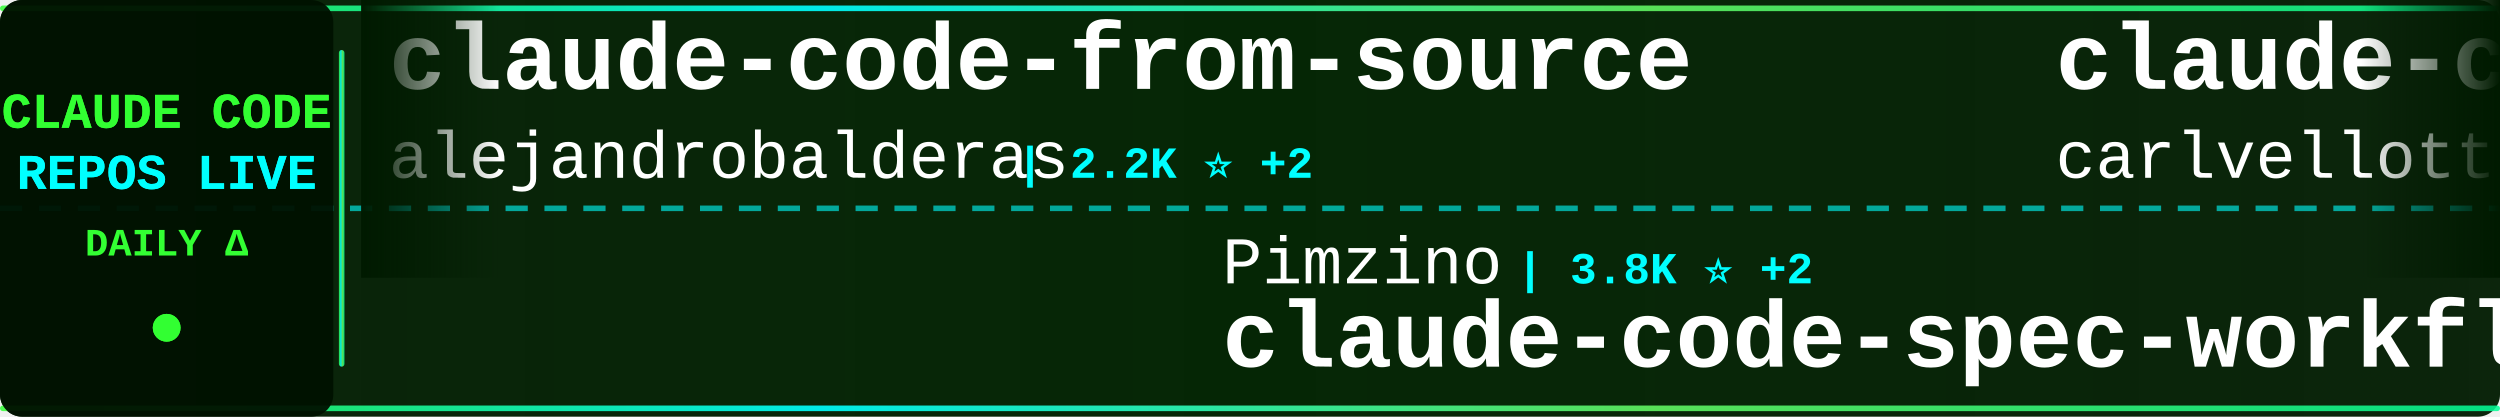
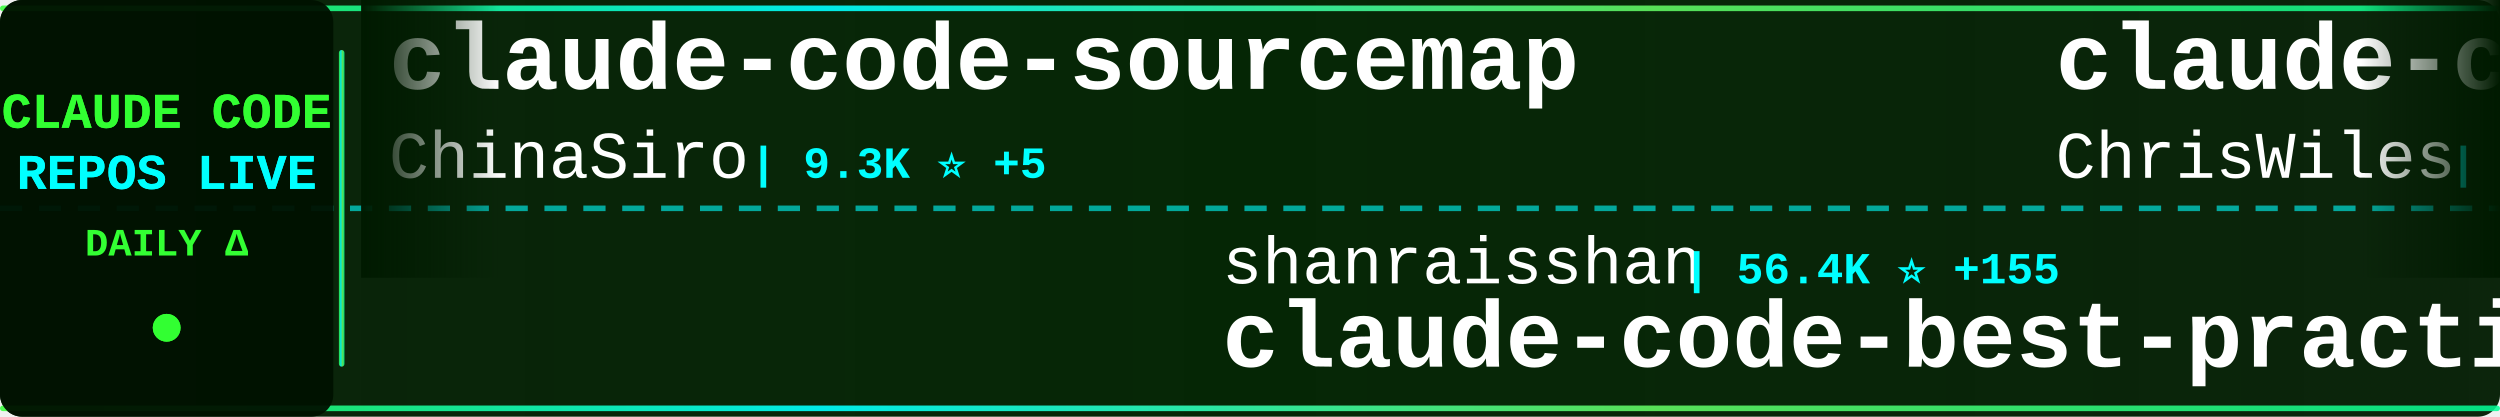
<svg xmlns="http://www.w3.org/2000/svg" width="900" height="150">
  <defs>
    <linearGradient id="tickerBg" x1="0%" y1="0%" x2="100%" y2="0%">
      <stop offset="0%" style="stop-color:#001a00;stop-opacity:0.95" />
      <stop offset="50%" style="stop-color:#002200;stop-opacity:0.98" />
      <stop offset="100%" style="stop-color:#001a00;stop-opacity:0.95" />
    </linearGradient>
    <linearGradient id="borderGrad" x1="0%" y1="0%" x2="100%" y2="0%">
      <stop offset="0%" style="stop-color:#33ff33;stop-opacity:0.85">
        <animate attributeName="stop-opacity" values="0.85;1;0.85" dur="2s" repeatCount="indefinite" />
      </stop>
      <stop offset="33%" style="stop-color:#00ffff;stop-opacity:0.9">
        <animate attributeName="stop-opacity" values="0.9;1;0.9" dur="2.2s" repeatCount="indefinite" />
      </stop>
      <stop offset="66%" style="stop-color:#66ff66;stop-opacity:0.85">
        <animate attributeName="stop-opacity" values="0.85;1;0.85" dur="1.8s" repeatCount="indefinite" />
      </stop>
      <stop offset="100%" style="stop-color:#00ff99;stop-opacity:0.85">
        <animate attributeName="stop-opacity" values="0.85;1;0.85" dur="2s" repeatCount="indefinite" />
      </stop>
    </linearGradient>
    <filter id="textGlow">
      <feGaussianBlur stdDeviation="0.1" result="coloredBlur" />
      <feMerge>
        <feMergeNode in="coloredBlur" />
        <feMergeNode in="SourceGraphic" />
      </feMerge>
    </filter>
    <filter id="metricGlow">
      <feGaussianBlur stdDeviation="0.2" result="coloredBlur" />
      <feMerge>
        <feMergeNode in="coloredBlur" />
        <feMergeNode in="SourceGraphic" />
      </feMerge>
    </filter>
    <linearGradient id="leftFade" x1="0%" y1="0%" x2="100%" y2="0%">
      <stop offset="0%" style="stop-color:#001a00;stop-opacity:1" />
      <stop offset="100%" style="stop-color:#001a00;stop-opacity:0" />
    </linearGradient>
    <linearGradient id="rightFade" x1="0%" y1="0%" x2="100%" y2="0%">
      <stop offset="0%" style="stop-color:#001a00;stop-opacity:0" />
      <stop offset="100%" style="stop-color:#001a00;stop-opacity:1" />
    </linearGradient>
  </defs>
  <rect width="900" height="150" fill="url(#tickerBg)" rx="8" />
  <rect x="0" y="2" width="900" height="2" fill="url(#borderGrad)" rx="1" />
  <rect x="0" y="146" width="900" height="2" fill="url(#borderGrad)" rx="1" />
  <line x1="0" y1="75" x2="900" y2="75" stroke="#00ffff" stroke-width="2" stroke-dasharray="8 6" opacity="0.6" />
  <rect x="0" y="0" width="120" height="150" fill="#001100" opacity="0.95" rx="8" />
  <text x="60" y="46" font-family="'Courier New', monospace" font-size="18" font-weight="bold" fill="#33ff33" text-anchor="middle" filter="url(#textGlow)">
    CLAUDE CODE
  </text>
  <text x="60" y="68" font-family="'Courier New', monospace" font-size="18" font-weight="bold" fill="#00ffff" text-anchor="middle" filter="url(#textGlow)">
    REPOS LIVE
  </text>
  <text x="60" y="92" font-family="'Courier New', monospace" font-size="14" font-weight="bold" fill="#33ff33" text-anchor="middle">
    DAILY Δ
  </text>
  <circle cx="60" cy="118" r="5" fill="#33ff33" filter="url(#metricGlow)">
    <animate attributeName="r" values="4;6;4" dur="1.5s" repeatCount="indefinite" />
    <animate attributeName="opacity" values="0.6;1;0.6" dur="1.5s" repeatCount="indefinite" />
  </circle>
  <rect x="122" y="18" width="2" height="114" fill="url(#borderGrad)" rx="1" />
  <clipPath id="tickerClip">
    <rect x="130" y="0" width="770" height="150" />
  </clipPath>
  <g clip-path="url(#tickerClip)">
    <g id="tickerItems">
      <animateTransform attributeName="transform" attributeType="XML" type="translate" from="0 0" to="-3000 0" dur="54s" repeatCount="indefinite" />
      <g transform="translate(0, 0)">
+         <text x="140" y="32" font-family="'Courier New', monospace" font-size="34" font-weight="bold" fill="#ffffff">claude-code-sourcemap</text>
+         <text x="140" y="64" font-family="'Courier New', monospace" font-size="24" font-weight="normal" fill="#ffffff" opacity="1.0">ChinaSiro</text>
+         <text x="270" y="64" font-family="'Courier New', monospace" font-size="16" font-weight="bold" fill="#00ffff"> | 9.3K ⭐ +5</text>
+       </g>
+       <g transform="translate(300, 0)">
+         <text x="140" y="102" font-family="'Courier New', monospace" font-size="24" font-weight="normal" fill="#ffffff" opacity="1.0">shanraisshan</text>
+         <text x="306" y="102" font-family="'Courier New', monospace" font-size="16" font-weight="bold" fill="#00ffff"> | 56.4K ⭐ +155</text>
+         <text x="140" y="132" font-family="'Courier New', monospace" font-size="34" font-weight="bold" fill="#ffffff">claude-code-best-practic...</text>
+       </g>
+       <g transform="translate(600, 0)">
+         <text x="140" y="32" font-family="'Courier New', monospace" font-size="34" font-weight="bold" fill="#ffffff">claude-code-showcase</text>
+         <text x="140" y="64" font-family="'Courier New', monospace" font-size="24" font-weight="normal" fill="#ffffff" opacity="1.0">ChrisWiles</text>
+         <text x="282" y="64" font-family="'Courier New', monospace" font-size="16" font-weight="bold" fill="#00ffff"> | 5.9K ⭐</text>
+       </g>
+       <g transform="translate(900, 0)">
+         <text x="140" y="102" font-family="'Courier New', monospace" font-size="24" font-weight="normal" fill="#ffffff" opacity="1.0">anthropics</text>
+         <text x="282" y="102" font-family="'Courier New', monospace" font-size="16" font-weight="bold" fill="#00ffff"> | 146.7K ⭐ +470</text>
+         <text x="140" y="132" font-family="'Courier New', monospace" font-size="34" font-weight="bold" fill="#ffffff">skills</text>
+       </g>
+       <g transform="translate(1200, 0)">
+         <text x="140" y="32" font-family="'Courier New', monospace" font-size="34" font-weight="bold" fill="#ffffff">learn-claude-code</text>
+         <text x="140" y="64" font-family="'Courier New', monospace" font-size="24" font-weight="normal" fill="#ffffff" opacity="1.0">shareAI-lab</text>
+         <text x="294" y="64" font-family="'Courier New', monospace" font-size="16" font-weight="bold" fill="#00ffff"> | 64.7K ⭐ +194</text>
+       </g>
+       <g transform="translate(1500, 0)">
+         <text x="140" y="102" font-family="'Courier New', monospace" font-size="24" font-weight="normal" fill="#ffffff" opacity="1.0">FlorianBruniaux</text>
+         <text x="342" y="102" font-family="'Courier New', monospace" font-size="16" font-weight="bold" fill="#00ffff"> | 4.7K ⭐ +19</text>
+         <text x="140" y="132" font-family="'Courier New', monospace" font-size="34" font-weight="bold" fill="#ffffff">claude-code-ultimate-gui...</text>
+       </g>
+       <g transform="translate(1800, 0)">
        <text x="140" y="32" font-family="'Courier New', monospace" font-size="34" font-weight="bold" fill="#ffffff">claude-code-from-source</text>
        <text x="140" y="64" font-family="'Courier New', monospace" font-size="24" font-weight="normal" fill="#ffffff" opacity="1.0">alejandrobalderas</text>
-         <text x="366" y="64" font-family="'Courier New', monospace" font-size="16" font-weight="bold" fill="#00ffff"> | 2.2K ⭐ +2</text>
+         <text x="366" y="64" font-family="'Courier New', monospace" font-size="16" font-weight="bold" fill="#00ffff"> | 2.2K ⭐ +4</text>
      </g>
-       <g transform="translate(300, 0)">
-         <text x="140" y="102" font-family="'Courier New', monospace" font-size="24" font-weight="normal" fill="#ffffff" opacity="1.0">Pimzino</text>
-         <text x="246" y="102" font-family="'Courier New', monospace" font-size="16" font-weight="bold" fill="#00ffff"> | 3.8K ⭐ +2</text>
-         <text x="140" y="132" font-family="'Courier New', monospace" font-size="34" font-weight="bold" fill="#ffffff">claude-code-spec-workflo...</text>
+       <g transform="translate(2100, 0)">
+         <text x="140" y="102" font-family="'Courier New', monospace" font-size="24" font-weight="normal" fill="#ffffff" opacity="1.0">centminmod</text>
+         <text x="282" y="102" font-family="'Courier New', monospace" font-size="16" font-weight="bold" fill="#00ffff"> | 2.4K ⭐ +5</text>
+         <text x="140" y="132" font-family="'Courier New', monospace" font-size="34" font-weight="bold" fill="#ffffff">my-claude-code-setup</text>
      </g>
-       <g transform="translate(600, 0)">
-         <text x="140" y="32" font-family="'Courier New', monospace" font-size="34" font-weight="bold" fill="#ffffff">claude-code-pm-course</text>
-         <text x="140" y="64" font-family="'Courier New', monospace" font-size="24" font-weight="normal" fill="#ffffff" opacity="1.0">carlvellotti</text>
-         <text x="306" y="64" font-family="'Courier New', monospace" font-size="16" font-weight="bold" fill="#00ffff"> | 2.1K ⭐ +2</text>
+       <g transform="translate(2400, 0)">
+         <text x="140" y="32" font-family="'Courier New', monospace" font-size="34" font-weight="bold" fill="#ffffff">claude-code-guide</text>
+         <text x="140" y="64" font-family="'Courier New', monospace" font-size="24" font-weight="normal" fill="#ffffff" opacity="1.0">zebbern</text>
+         <text x="246" y="64" font-family="'Courier New', monospace" font-size="16" font-weight="bold" fill="#00ffff"> | 4.2K ⭐ +2</text>
      </g>
-       <g transform="translate(900, 0)">
-         <text x="140" y="102" font-family="'Courier New', monospace" font-size="24" font-weight="normal" fill="#ffffff" opacity="1.0">Windy3f3f3f3f</text>
-         <text x="318" y="102" font-family="'Courier New', monospace" font-size="16" font-weight="bold" fill="#00ffff"> | 1.3K ⭐ +8</text>
-         <text x="140" y="132" font-family="'Courier New', monospace" font-size="34" font-weight="bold" fill="#ffffff">claude-code-from-scratch</text>
+       <g transform="translate(2700, 0)">
+         <text x="140" y="102" font-family="'Courier New', monospace" font-size="24" font-weight="normal" fill="#ffffff" opacity="1.0">hangsman</text>
+         <text x="258" y="102" font-family="'Courier New', monospace" font-size="16" font-weight="bold" fill="#00ffff"> | 782 ⭐</text>
+         <text x="140" y="132" font-family="'Courier New', monospace" font-size="34" font-weight="bold" fill="#ffffff">claude-code-source</text>
      </g>
-       <g transform="translate(1200, 0)">
-         <text x="140" y="32" font-family="'Courier New', monospace" font-size="34" font-weight="bold" fill="#ffffff">claude-code-reverse</text>
-         <text x="140" y="64" font-family="'Courier New', monospace" font-size="24" font-weight="normal" fill="#ffffff" opacity="1.0">Yuyz0112</text>
-         <text x="258" y="64" font-family="'Courier New', monospace" font-size="16" font-weight="bold" fill="#00ffff"> | 2.4K ⭐ +2</text>
+       <g transform="translate(3000, 0)">
+         <text x="140" y="32" font-family="'Courier New', monospace" font-size="34" font-weight="bold" fill="#ffffff">claude-code-sourcemap</text>
+         <text x="140" y="64" font-family="'Courier New', monospace" font-size="24" font-weight="normal" fill="#ffffff" opacity="1.0">ChinaSiro</text>
+         <text x="270" y="64" font-family="'Courier New', monospace" font-size="16" font-weight="bold" fill="#00ffff"> | 9.3K ⭐ +5</text>
      </g>
-       <g transform="translate(1500, 0)">
+       <g transform="translate(3300, 0)">
        <text x="140" y="102" font-family="'Courier New', monospace" font-size="24" font-weight="normal" fill="#ffffff" opacity="1.0">shanraisshan</text>
-         <text x="306" y="102" font-family="'Courier New', monospace" font-size="16" font-weight="bold" fill="#00ffff"> | 56.4K ⭐ +175</text>
+         <text x="306" y="102" font-family="'Courier New', monospace" font-size="16" font-weight="bold" fill="#00ffff"> | 56.4K ⭐ +155</text>
        <text x="140" y="132" font-family="'Courier New', monospace" font-size="34" font-weight="bold" fill="#ffffff">claude-code-best-practic...</text>
      </g>
-       <g transform="translate(1800, 0)">
-         <text x="140" y="32" font-family="'Courier New', monospace" font-size="34" font-weight="bold" fill="#ffffff">edmunds-claude-code</text>
-         <text x="140" y="64" font-family="'Courier New', monospace" font-size="24" font-weight="normal" fill="#ffffff" opacity="1.0">edmund-io</text>
-         <text x="270" y="64" font-family="'Courier New', monospace" font-size="16" font-weight="bold" fill="#00ffff"> | 1.5K ⭐ +1</text>
-       </g>
-       <g transform="translate(2100, 0)">
-         <text x="140" y="102" font-family="'Courier New', monospace" font-size="24" font-weight="normal" fill="#ffffff" opacity="1.0">AICoderTudou</text>
-         <text x="306" y="102" font-family="'Courier New', monospace" font-size="16" font-weight="bold" fill="#00ffff"> | 500 ⭐</text>
-         <text x="140" y="132" font-family="'Courier New', monospace" font-size="34" font-weight="bold" fill="#ffffff">claude-code-tudou</text>
-       </g>
-       <g transform="translate(2400, 0)">
-         <text x="140" y="32" font-family="'Courier New', monospace" font-size="34" font-weight="bold" fill="#ffffff">claude-code-settings</text>
-         <text x="140" y="64" font-family="'Courier New', monospace" font-size="24" font-weight="normal" fill="#ffffff" opacity="1.0">feiskyer</text>
-         <text x="258" y="64" font-family="'Courier New', monospace" font-size="16" font-weight="bold" fill="#00ffff"> | 1.5K ⭐ +3</text>
-       </g>
-       <g transform="translate(2700, 0)">
-         <text x="140" y="102" font-family="'Courier New', monospace" font-size="24" font-weight="normal" fill="#ffffff" opacity="1.0">alirezarezvani</text>
-         <text x="330" y="102" font-family="'Courier New', monospace" font-size="16" font-weight="bold" fill="#00ffff"> | 17.1K ⭐ +105</text>
-         <text x="140" y="132" font-family="'Courier New', monospace" font-size="34" font-weight="bold" fill="#ffffff">claude-skills</text>
-       </g>
-       <g transform="translate(3000, 0)">
-         <text x="140" y="32" font-family="'Courier New', monospace" font-size="34" font-weight="bold" fill="#ffffff">claude-code-from-source</text>
-         <text x="140" y="64" font-family="'Courier New', monospace" font-size="24" font-weight="normal" fill="#ffffff" opacity="1.0">alejandrobalderas</text>
-         <text x="366" y="64" font-family="'Courier New', monospace" font-size="16" font-weight="bold" fill="#00ffff"> | 2.2K ⭐ +2</text>
-       </g>
-       <g transform="translate(3300, 0)">
-         <text x="140" y="102" font-family="'Courier New', monospace" font-size="24" font-weight="normal" fill="#ffffff" opacity="1.0">Pimzino</text>
-         <text x="246" y="102" font-family="'Courier New', monospace" font-size="16" font-weight="bold" fill="#00ffff"> | 3.8K ⭐ +2</text>
-         <text x="140" y="132" font-family="'Courier New', monospace" font-size="34" font-weight="bold" fill="#ffffff">claude-code-spec-workflo...</text>
-       </g>
      <g transform="translate(3600, 0)">
-         <text x="140" y="32" font-family="'Courier New', monospace" font-size="34" font-weight="bold" fill="#ffffff">claude-code-pm-course</text>
-         <text x="140" y="64" font-family="'Courier New', monospace" font-size="24" font-weight="normal" fill="#ffffff" opacity="1.0">carlvellotti</text>
-         <text x="306" y="64" font-family="'Courier New', monospace" font-size="16" font-weight="bold" fill="#00ffff"> | 2.1K ⭐ +2</text>
+         <text x="140" y="32" font-family="'Courier New', monospace" font-size="34" font-weight="bold" fill="#ffffff">claude-code-showcase</text>
+         <text x="140" y="64" font-family="'Courier New', monospace" font-size="24" font-weight="normal" fill="#ffffff" opacity="1.0">ChrisWiles</text>
+         <text x="282" y="64" font-family="'Courier New', monospace" font-size="16" font-weight="bold" fill="#00ffff"> | 5.9K ⭐</text>
      </g>
      <g transform="translate(3900, 0)">
-         <text x="140" y="102" font-family="'Courier New', monospace" font-size="24" font-weight="normal" fill="#ffffff" opacity="1.0">Windy3f3f3f3f</text>
-         <text x="318" y="102" font-family="'Courier New', monospace" font-size="16" font-weight="bold" fill="#00ffff"> | 1.3K ⭐ +8</text>
-         <text x="140" y="132" font-family="'Courier New', monospace" font-size="34" font-weight="bold" fill="#ffffff">claude-code-from-scratch</text>
+         <text x="140" y="102" font-family="'Courier New', monospace" font-size="24" font-weight="normal" fill="#ffffff" opacity="1.0">anthropics</text>
+         <text x="282" y="102" font-family="'Courier New', monospace" font-size="16" font-weight="bold" fill="#00ffff"> | 146.7K ⭐ +470</text>
+         <text x="140" y="132" font-family="'Courier New', monospace" font-size="34" font-weight="bold" fill="#ffffff">skills</text>
      </g>
    </g>
  </g>
  <rect x="130" y="0" width="50" height="100" fill="url(#leftFade)" />
  <rect x="850" y="0" width="50" height="100" fill="url(#rightFade)" />
</svg>
